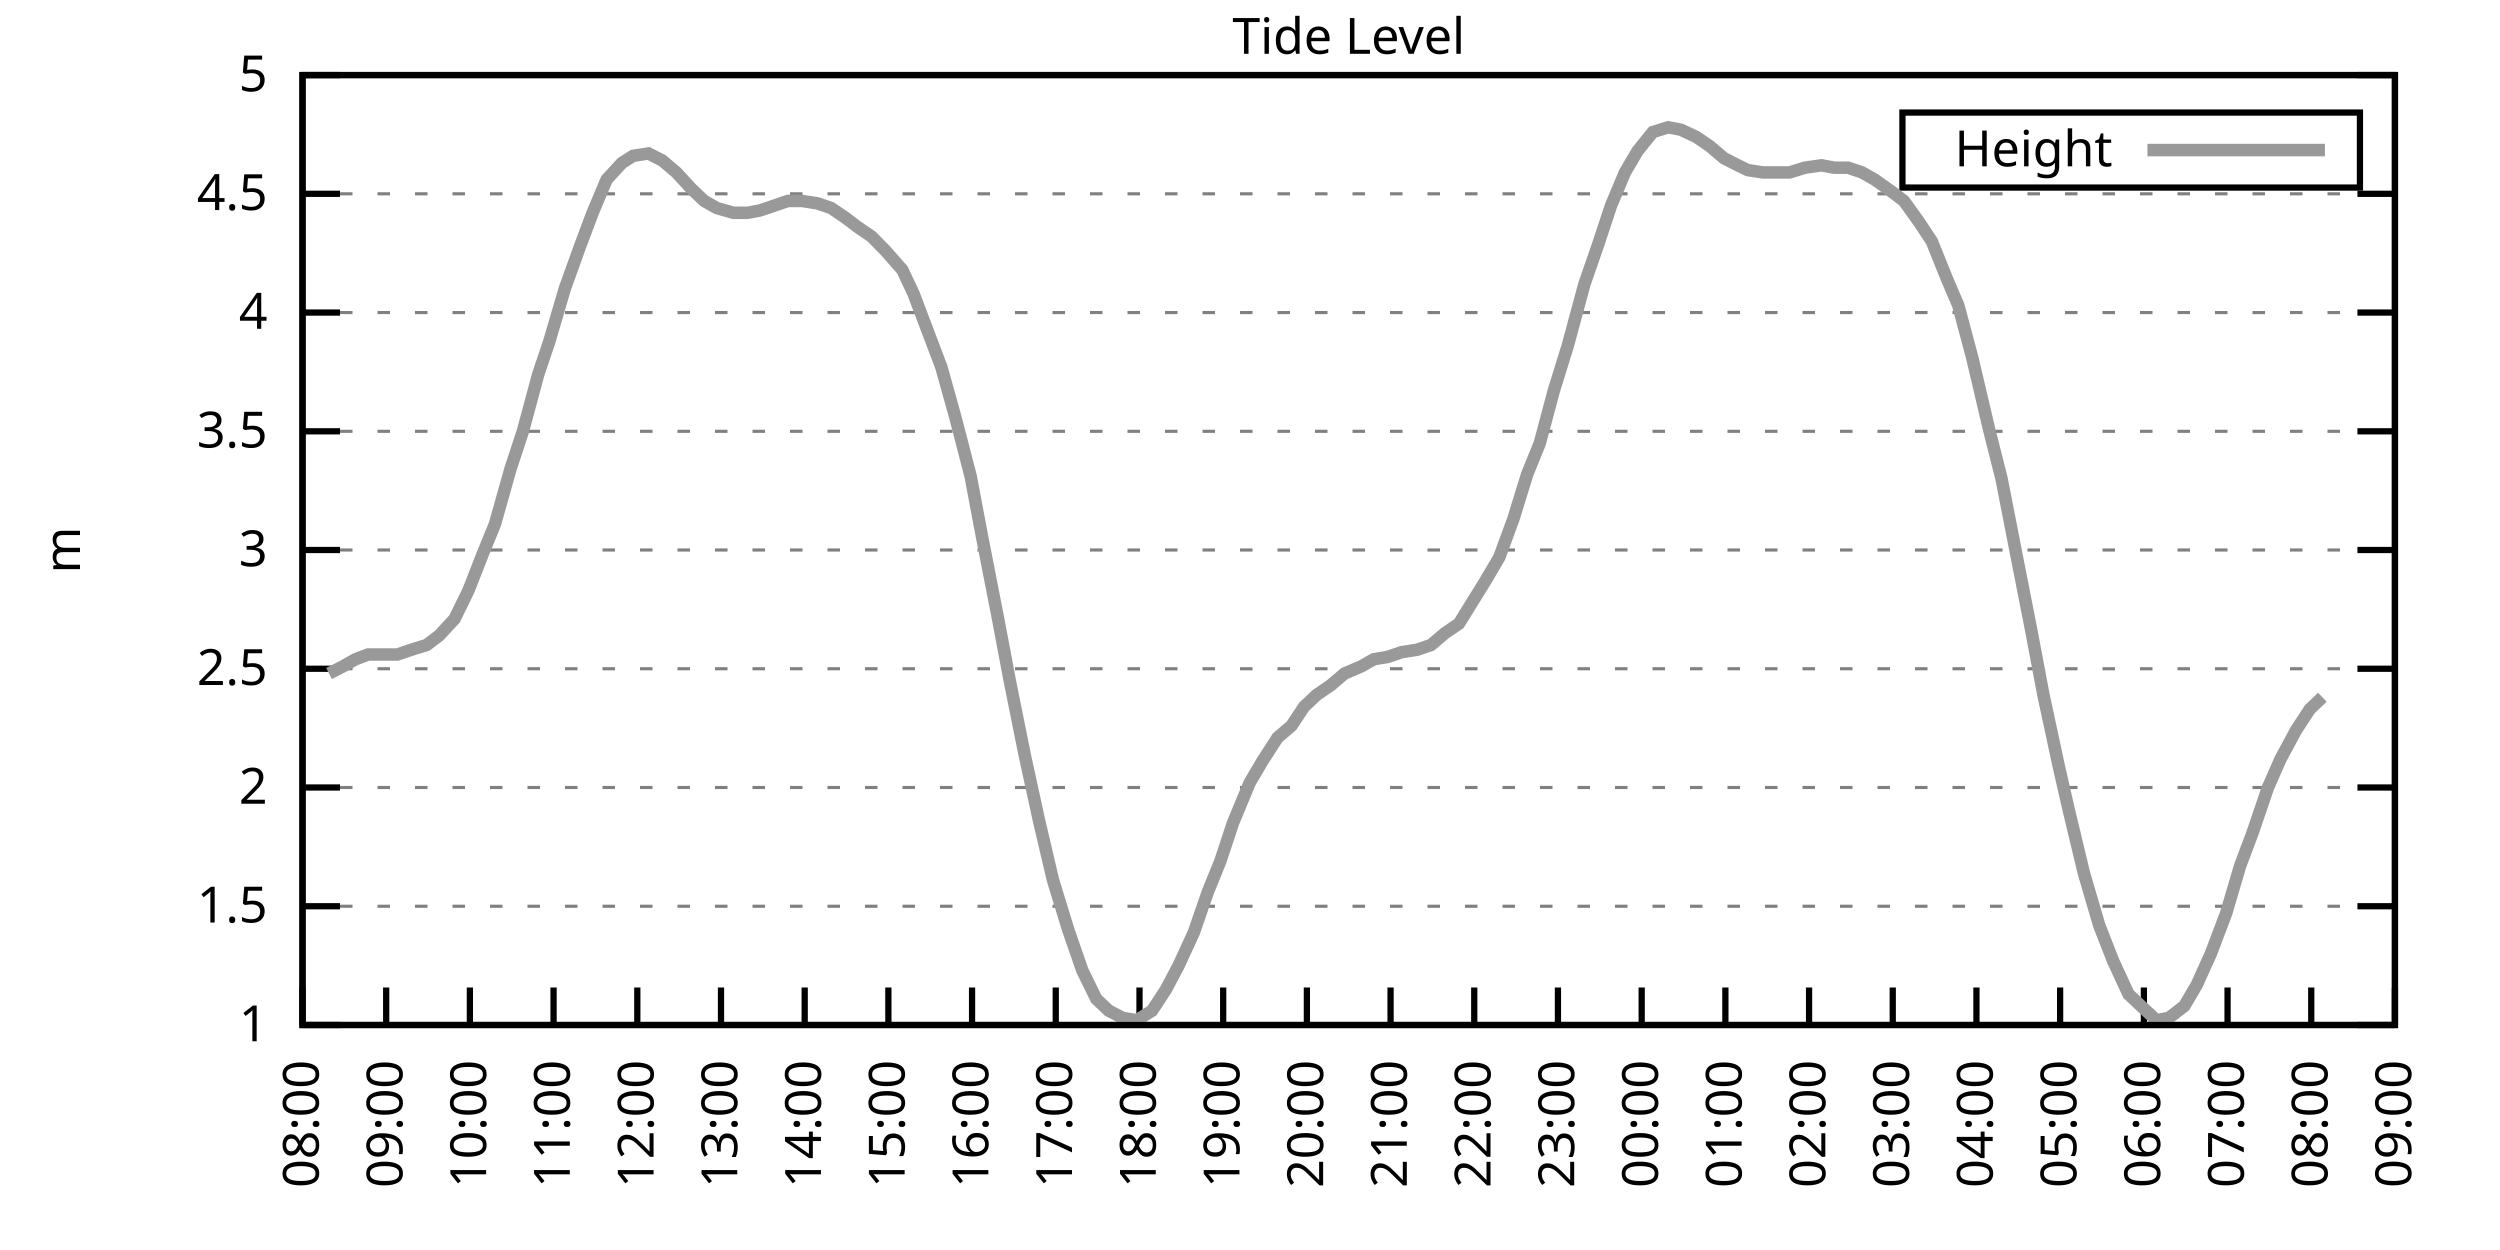
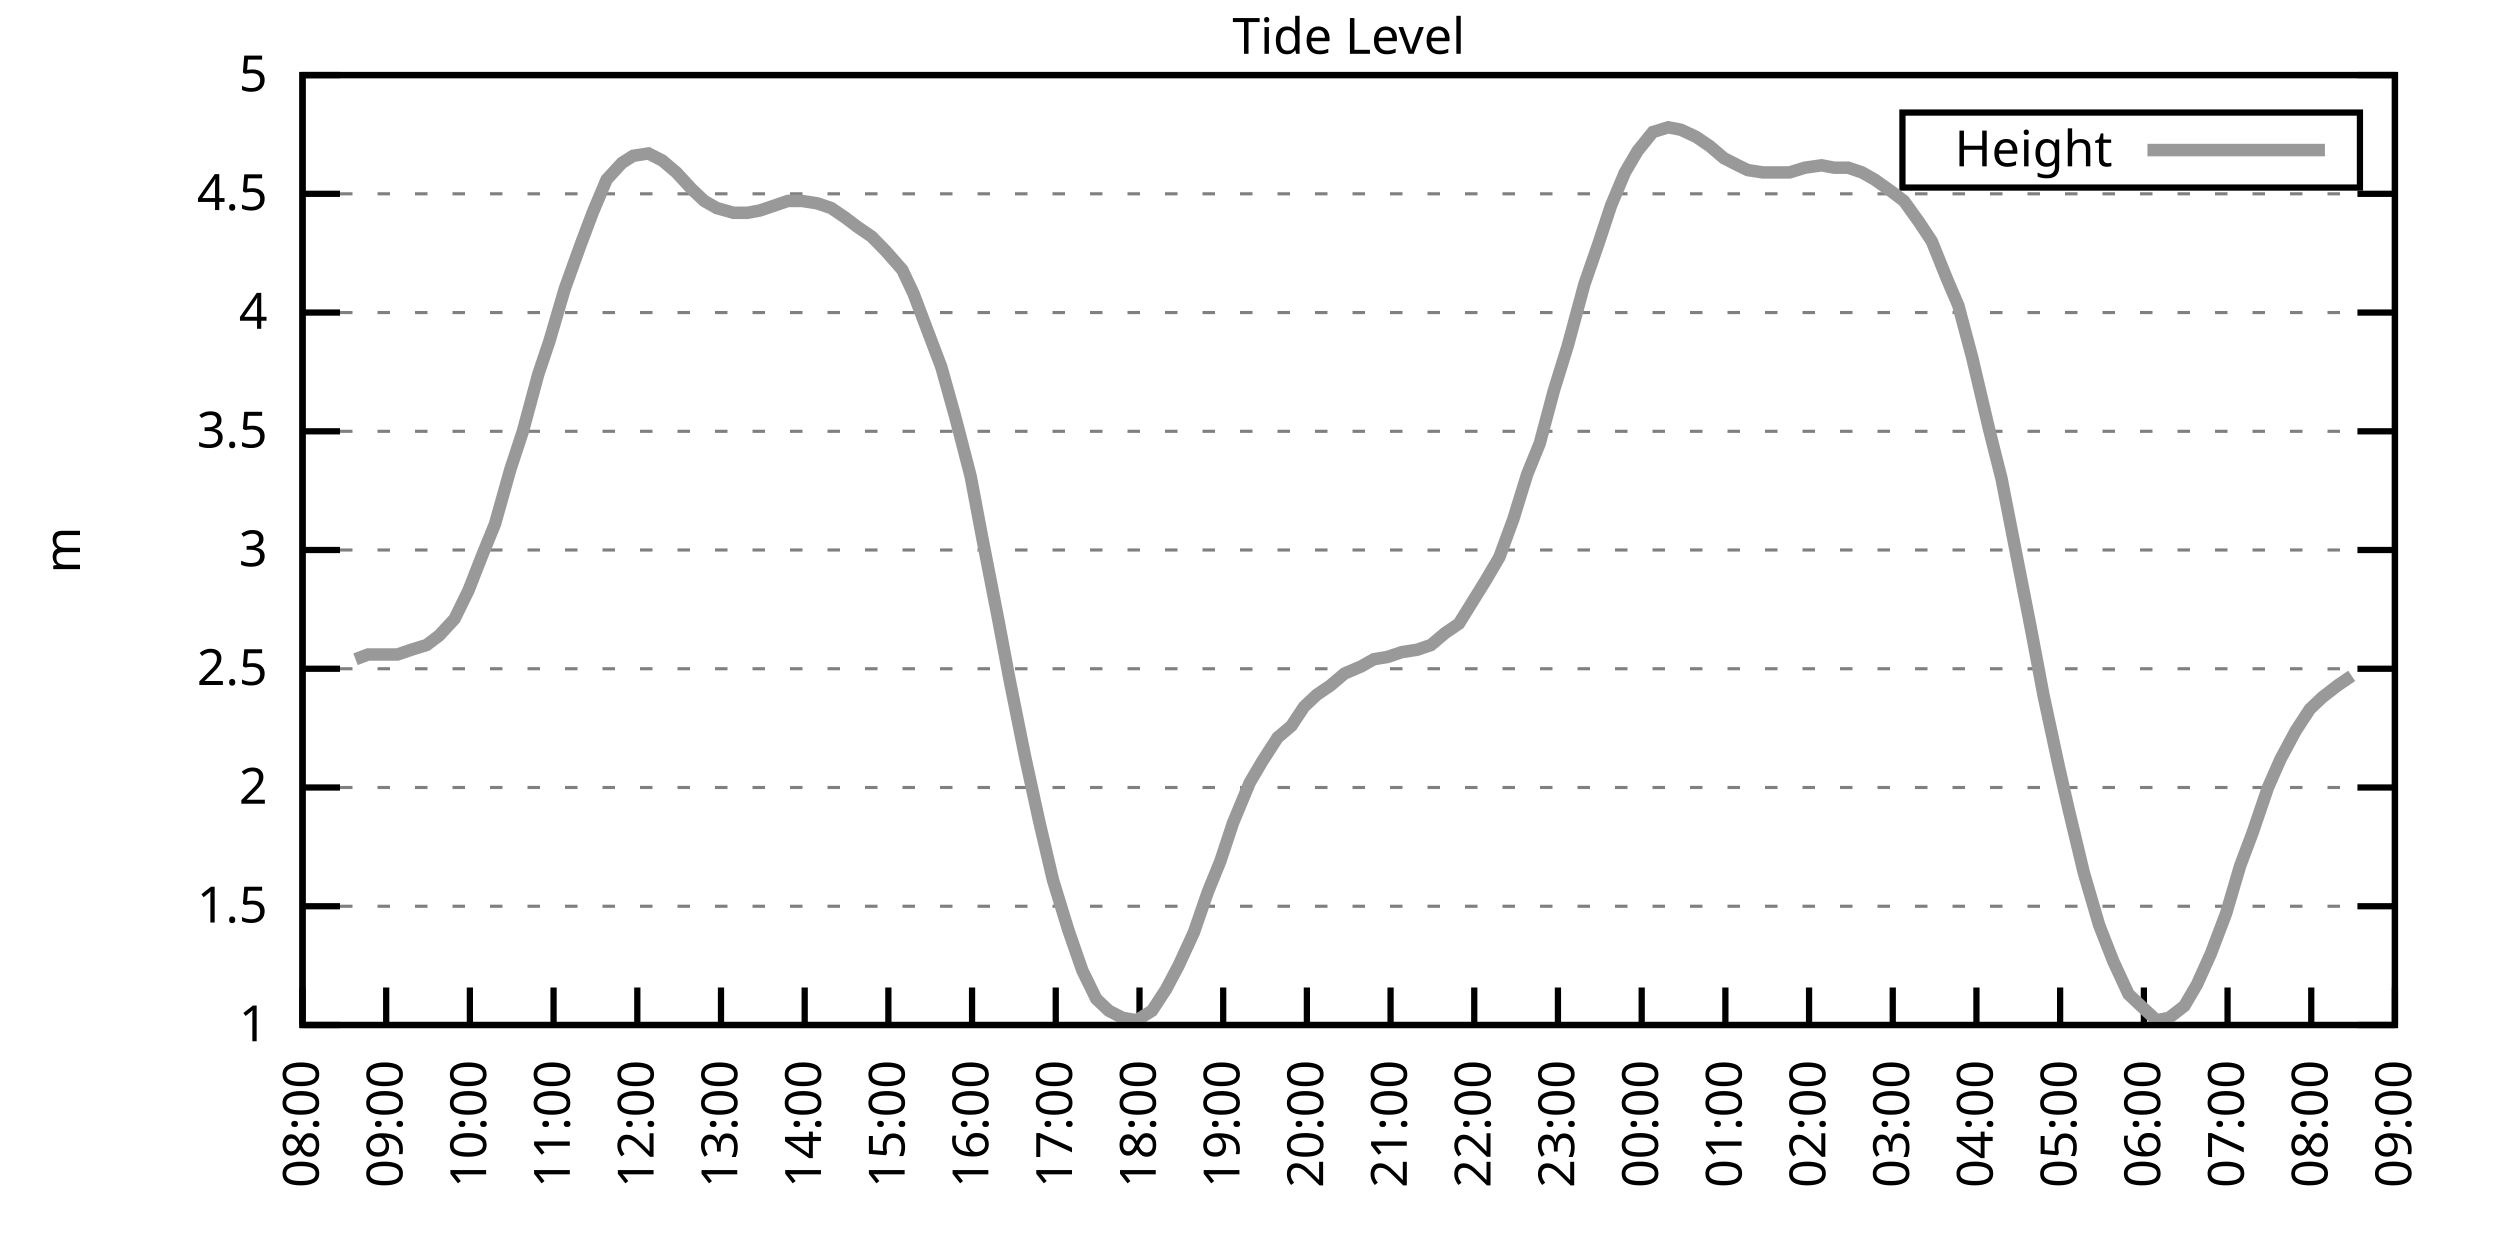
<svg xmlns="http://www.w3.org/2000/svg" xmlns:xlink="http://www.w3.org/1999/xlink" width="400" height="200" viewBox="0 0 400 200">
  <g id="gnuplot_canvas">
    <rect x="0" y="0" width="400" height="200" fill="none" />
    <defs>
      <circle id="gpDot" r="0.5" stroke-width="0.5" stroke="currentColor" />
      <path id="gpPt0" stroke-width="0.333" stroke="currentColor" d="M-1,0 h2 M0,-1 v2" />
      <path id="gpPt1" stroke-width="0.333" stroke="currentColor" d="M-1,-1 L1,1 M1,-1 L-1,1" />
      <path id="gpPt2" stroke-width="0.333" stroke="currentColor" d="M-1,0 L1,0 M0,-1 L0,1 M-1,-1 L1,1 M-1,1 L1,-1" />
      <rect id="gpPt3" stroke-width="0.333" stroke="currentColor" x="-1" y="-1" width="2" height="2" />
      <rect id="gpPt4" stroke-width="0.333" stroke="currentColor" fill="currentColor" x="-1" y="-1" width="2" height="2" />
      <circle id="gpPt5" stroke-width="0.333" stroke="currentColor" cx="0" cy="0" r="1" />
      <use xlink:href="#gpPt5" id="gpPt6" fill="currentColor" stroke="none" />
      <path id="gpPt7" stroke-width="0.333" stroke="currentColor" d="M0,-1.33 L-1.33,0.67 L1.33,0.67 z" />
      <use xlink:href="#gpPt7" id="gpPt8" fill="currentColor" stroke="none" />
      <use xlink:href="#gpPt7" id="gpPt9" stroke="currentColor" transform="rotate(180)" />
      <use xlink:href="#gpPt9" id="gpPt10" fill="currentColor" stroke="none" />
      <use xlink:href="#gpPt3" id="gpPt11" stroke="currentColor" transform="rotate(45)" />
      <use xlink:href="#gpPt11" id="gpPt12" fill="currentColor" stroke="none" />
      <path id="gpPt13" stroke-width="0.333" stroke="currentColor" d="M0,1.330 L1.265,0.411 L0.782,-1.067 L-0.782,-1.076 L-1.265,0.411 z" />
      <use xlink:href="#gpPt13" id="gpPt14" fill="currentColor" stroke="none" />
      <filter id="textbox" filterUnits="objectBoundingBox" x="0" y="0" height="1" width="1">
        <feFlood flood-color="white" flood-opacity="1" result="bgnd" />
        <feComposite in="SourceGraphic" in2="bgnd" operator="atop" />
      </filter>
      <filter id="greybox" filterUnits="objectBoundingBox" x="0" y="0" height="1" width="1">
        <feFlood flood-color="lightgrey" flood-opacity="1" result="grey" />
        <feComposite in="SourceGraphic" in2="grey" operator="atop" />
      </filter>
    </defs>
    <g fill="none" color="white" stroke="currentColor" stroke-width="1.00" stroke-linecap="butt" stroke-linejoin="miter">
</g>
    <g fill="none" color="black" stroke="currentColor" stroke-width="1.00" stroke-linecap="butt" stroke-linejoin="miter">
      <g stroke="none" shape-rendering="crispEdges">
        <polygon fill="rgb(255, 255, 255)" points="48.40,164.00 383.18,164.00 383.18,12.02 48.40,12.02 " />
      </g>
    </g>
    <g fill="none" color="black" stroke="currentColor" stroke-width="1.00" stroke-linecap="butt" stroke-linejoin="miter">
</g>
    <g fill="none" color="black" stroke="black" stroke-width="0.50" stroke-linecap="butt" stroke-linejoin="miter">
</g>
    <g fill="none" color="gray" stroke="currentColor" stroke-width="0.50" stroke-linecap="butt" stroke-linejoin="miter">
      <path stroke="gray" stroke-dasharray="2,4" class="gridline" d="M48.40,164.00 L383.19,164.00  " />
    </g>
    <g fill="none" color="gray" stroke="gray" stroke-width="1.00" stroke-linecap="butt" stroke-linejoin="miter">
</g>
    <g fill="none" color="black" stroke="currentColor" stroke-width="1.00" stroke-linecap="butt" stroke-linejoin="miter">
      <path stroke="black" d="M48.40,164.00 L54.40,164.00 M383.19,164.00 L377.19,164.00  " />
      <g transform="translate(42.80,166.60)" stroke="none" fill="black" font-family="Sans" font-size="8.00" text-anchor="end">
        <text>
          <tspan font-family="Sans"> 1</tspan>
        </text>
      </g>
    </g>
    <g fill="none" color="black" stroke="currentColor" stroke-width="1.00" stroke-linecap="butt" stroke-linejoin="miter">
</g>
    <g fill="none" color="black" stroke="black" stroke-width="0.50" stroke-linecap="butt" stroke-linejoin="miter">
</g>
    <g fill="none" color="gray" stroke="currentColor" stroke-width="0.50" stroke-linecap="butt" stroke-linejoin="miter">
      <path stroke="gray" stroke-dasharray="2,4" class="gridline" d="M48.40,145.00 L383.19,145.00  " />
    </g>
    <g fill="none" color="gray" stroke="gray" stroke-width="1.00" stroke-linecap="butt" stroke-linejoin="miter">
</g>
    <g fill="none" color="black" stroke="currentColor" stroke-width="1.00" stroke-linecap="butt" stroke-linejoin="miter">
      <path stroke="black" d="M48.40,145.00 L54.40,145.00 M383.19,145.00 L377.19,145.00  " />
      <g transform="translate(42.80,147.60)" stroke="none" fill="black" font-family="Sans" font-size="8.00" text-anchor="end">
        <text>
          <tspan font-family="Sans"> 1.5</tspan>
        </text>
      </g>
    </g>
    <g fill="none" color="black" stroke="currentColor" stroke-width="1.00" stroke-linecap="butt" stroke-linejoin="miter">
</g>
    <g fill="none" color="black" stroke="black" stroke-width="0.50" stroke-linecap="butt" stroke-linejoin="miter">
</g>
    <g fill="none" color="gray" stroke="currentColor" stroke-width="0.50" stroke-linecap="butt" stroke-linejoin="miter">
      <path stroke="gray" stroke-dasharray="2,4" class="gridline" d="M48.40,126.00 L383.19,126.00  " />
    </g>
    <g fill="none" color="gray" stroke="gray" stroke-width="1.00" stroke-linecap="butt" stroke-linejoin="miter">
</g>
    <g fill="none" color="black" stroke="currentColor" stroke-width="1.00" stroke-linecap="butt" stroke-linejoin="miter">
      <path stroke="black" d="M48.40,126.00 L54.40,126.00 M383.19,126.00 L377.19,126.00  " />
      <g transform="translate(42.80,128.60)" stroke="none" fill="black" font-family="Sans" font-size="8.00" text-anchor="end">
        <text>
          <tspan font-family="Sans"> 2</tspan>
        </text>
      </g>
    </g>
    <g fill="none" color="black" stroke="currentColor" stroke-width="1.00" stroke-linecap="butt" stroke-linejoin="miter">
</g>
    <g fill="none" color="black" stroke="black" stroke-width="0.50" stroke-linecap="butt" stroke-linejoin="miter">
</g>
    <g fill="none" color="gray" stroke="currentColor" stroke-width="0.50" stroke-linecap="butt" stroke-linejoin="miter">
      <path stroke="gray" stroke-dasharray="2,4" class="gridline" d="M48.40,107.00 L383.19,107.00  " />
    </g>
    <g fill="none" color="gray" stroke="gray" stroke-width="1.00" stroke-linecap="butt" stroke-linejoin="miter">
</g>
    <g fill="none" color="black" stroke="currentColor" stroke-width="1.00" stroke-linecap="butt" stroke-linejoin="miter">
      <path stroke="black" d="M48.40,107.00 L54.40,107.00 M383.19,107.00 L377.19,107.00  " />
      <g transform="translate(42.80,109.60)" stroke="none" fill="black" font-family="Sans" font-size="8.00" text-anchor="end">
        <text>
          <tspan font-family="Sans"> 2.5</tspan>
        </text>
      </g>
    </g>
    <g fill="none" color="black" stroke="currentColor" stroke-width="1.00" stroke-linecap="butt" stroke-linejoin="miter">
</g>
    <g fill="none" color="black" stroke="black" stroke-width="0.50" stroke-linecap="butt" stroke-linejoin="miter">
</g>
    <g fill="none" color="gray" stroke="currentColor" stroke-width="0.50" stroke-linecap="butt" stroke-linejoin="miter">
      <path stroke="gray" stroke-dasharray="2,4" class="gridline" d="M48.40,88.00 L383.19,88.00  " />
    </g>
    <g fill="none" color="gray" stroke="gray" stroke-width="1.00" stroke-linecap="butt" stroke-linejoin="miter">
</g>
    <g fill="none" color="black" stroke="currentColor" stroke-width="1.00" stroke-linecap="butt" stroke-linejoin="miter">
      <path stroke="black" d="M48.40,88.00 L54.40,88.00 M383.19,88.00 L377.19,88.00  " />
      <g transform="translate(42.80,90.60)" stroke="none" fill="black" font-family="Sans" font-size="8.00" text-anchor="end">
        <text>
          <tspan font-family="Sans"> 3</tspan>
        </text>
      </g>
    </g>
    <g fill="none" color="black" stroke="currentColor" stroke-width="1.00" stroke-linecap="butt" stroke-linejoin="miter">
</g>
    <g fill="none" color="black" stroke="black" stroke-width="0.50" stroke-linecap="butt" stroke-linejoin="miter">
</g>
    <g fill="none" color="gray" stroke="currentColor" stroke-width="0.50" stroke-linecap="butt" stroke-linejoin="miter">
      <path stroke="gray" stroke-dasharray="2,4" class="gridline" d="M48.40,69.01 L383.19,69.01  " />
    </g>
    <g fill="none" color="gray" stroke="gray" stroke-width="1.00" stroke-linecap="butt" stroke-linejoin="miter">
</g>
    <g fill="none" color="black" stroke="currentColor" stroke-width="1.00" stroke-linecap="butt" stroke-linejoin="miter">
      <path stroke="black" d="M48.40,69.01 L54.40,69.01 M383.19,69.01 L377.19,69.01  " />
      <g transform="translate(42.80,71.61)" stroke="none" fill="black" font-family="Sans" font-size="8.00" text-anchor="end">
        <text>
          <tspan font-family="Sans"> 3.5</tspan>
        </text>
      </g>
    </g>
    <g fill="none" color="black" stroke="currentColor" stroke-width="1.00" stroke-linecap="butt" stroke-linejoin="miter">
</g>
    <g fill="none" color="black" stroke="black" stroke-width="0.50" stroke-linecap="butt" stroke-linejoin="miter">
</g>
    <g fill="none" color="gray" stroke="currentColor" stroke-width="0.50" stroke-linecap="butt" stroke-linejoin="miter">
      <path stroke="gray" stroke-dasharray="2,4" class="gridline" d="M48.40,50.01 L383.19,50.01  " />
    </g>
    <g fill="none" color="gray" stroke="gray" stroke-width="1.00" stroke-linecap="butt" stroke-linejoin="miter">
</g>
    <g fill="none" color="black" stroke="currentColor" stroke-width="1.00" stroke-linecap="butt" stroke-linejoin="miter">
      <path stroke="black" d="M48.40,50.01 L54.40,50.01 M383.19,50.01 L377.19,50.01  " />
      <g transform="translate(42.80,52.61)" stroke="none" fill="black" font-family="Sans" font-size="8.00" text-anchor="end">
        <text>
          <tspan font-family="Sans"> 4</tspan>
        </text>
      </g>
    </g>
    <g fill="none" color="black" stroke="currentColor" stroke-width="1.00" stroke-linecap="butt" stroke-linejoin="miter">
</g>
    <g fill="none" color="black" stroke="black" stroke-width="0.50" stroke-linecap="butt" stroke-linejoin="miter">
</g>
    <g fill="none" color="gray" stroke="currentColor" stroke-width="0.50" stroke-linecap="butt" stroke-linejoin="miter">
      <path stroke="gray" stroke-dasharray="2,4" class="gridline" d="M48.40,31.01 L383.19,31.01  " />
    </g>
    <g fill="none" color="gray" stroke="gray" stroke-width="1.00" stroke-linecap="butt" stroke-linejoin="miter">
</g>
    <g fill="none" color="black" stroke="currentColor" stroke-width="1.00" stroke-linecap="butt" stroke-linejoin="miter">
      <path stroke="black" d="M48.40,31.01 L54.40,31.01 M383.19,31.01 L377.19,31.01  " />
      <g transform="translate(42.80,33.61)" stroke="none" fill="black" font-family="Sans" font-size="8.00" text-anchor="end">
        <text>
          <tspan font-family="Sans"> 4.5</tspan>
        </text>
      </g>
    </g>
    <g fill="none" color="black" stroke="currentColor" stroke-width="1.00" stroke-linecap="butt" stroke-linejoin="miter">
</g>
    <g fill="none" color="black" stroke="black" stroke-width="0.50" stroke-linecap="butt" stroke-linejoin="miter">
</g>
    <g fill="none" color="gray" stroke="currentColor" stroke-width="0.50" stroke-linecap="butt" stroke-linejoin="miter">
      <path stroke="gray" stroke-dasharray="2,4" class="gridline" d="M48.40,12.01 L383.19,12.01  " />
    </g>
    <g fill="none" color="gray" stroke="gray" stroke-width="1.00" stroke-linecap="butt" stroke-linejoin="miter">
</g>
    <g fill="none" color="black" stroke="currentColor" stroke-width="1.00" stroke-linecap="butt" stroke-linejoin="miter">
      <path stroke="black" d="M48.40,12.01 L54.40,12.01 M383.19,12.01 L377.19,12.01  " />
      <g transform="translate(42.80,14.61)" stroke="none" fill="black" font-family="Sans" font-size="8.00" text-anchor="end">
        <text>
          <tspan font-family="Sans"> 5</tspan>
        </text>
      </g>
    </g>
    <g fill="none" color="black" stroke="currentColor" stroke-width="1.00" stroke-linecap="butt" stroke-linejoin="miter">
      <path stroke="black" d="M48.40,164.00 L48.40,158.00  " />
      <g transform="translate(51.00,169.60) rotate(270.00)" stroke="none" fill="black" font-family="Sans" font-size="8.00" text-anchor="end">
        <text>
          <tspan font-family="Sans">08:00</tspan>
        </text>
      </g>
    </g>
    <g fill="none" color="black" stroke="currentColor" stroke-width="1.00" stroke-linecap="butt" stroke-linejoin="miter">
      <path stroke="black" d="M61.79,164.00 L61.79,158.00  " />
      <g transform="translate(64.39,169.60) rotate(270.00)" stroke="none" fill="black" font-family="Sans" font-size="8.00" text-anchor="end">
        <text>
          <tspan font-family="Sans">09:00</tspan>
        </text>
      </g>
    </g>
    <g fill="none" color="black" stroke="currentColor" stroke-width="1.00" stroke-linecap="butt" stroke-linejoin="miter">
      <path stroke="black" d="M75.18,164.00 L75.18,158.00  " />
      <g transform="translate(77.78,169.60) rotate(270.00)" stroke="none" fill="black" font-family="Sans" font-size="8.00" text-anchor="end">
        <text>
          <tspan font-family="Sans">10:00</tspan>
        </text>
      </g>
    </g>
    <g fill="none" color="black" stroke="currentColor" stroke-width="1.00" stroke-linecap="butt" stroke-linejoin="miter">
      <path stroke="black" d="M88.57,164.00 L88.57,158.00  " />
      <g transform="translate(91.17,169.60) rotate(270.00)" stroke="none" fill="black" font-family="Sans" font-size="8.00" text-anchor="end">
        <text>
          <tspan font-family="Sans">11:00</tspan>
        </text>
      </g>
    </g>
    <g fill="none" color="black" stroke="currentColor" stroke-width="1.00" stroke-linecap="butt" stroke-linejoin="miter">
      <path stroke="black" d="M101.97,164.00 L101.97,158.00  " />
      <g transform="translate(104.57,169.60) rotate(270.00)" stroke="none" fill="black" font-family="Sans" font-size="8.00" text-anchor="end">
        <text>
          <tspan font-family="Sans">12:00</tspan>
        </text>
      </g>
    </g>
    <g fill="none" color="black" stroke="currentColor" stroke-width="1.00" stroke-linecap="butt" stroke-linejoin="miter">
      <path stroke="black" d="M115.36,164.00 L115.36,158.00  " />
      <g transform="translate(117.96,169.60) rotate(270.00)" stroke="none" fill="black" font-family="Sans" font-size="8.00" text-anchor="end">
        <text>
          <tspan font-family="Sans">13:00</tspan>
        </text>
      </g>
    </g>
    <g fill="none" color="black" stroke="currentColor" stroke-width="1.00" stroke-linecap="butt" stroke-linejoin="miter">
      <path stroke="black" d="M128.75,164.00 L128.75,158.00  " />
      <g transform="translate(131.35,169.60) rotate(270.00)" stroke="none" fill="black" font-family="Sans" font-size="8.00" text-anchor="end">
        <text>
          <tspan font-family="Sans">14:00</tspan>
        </text>
      </g>
    </g>
    <g fill="none" color="black" stroke="currentColor" stroke-width="1.00" stroke-linecap="butt" stroke-linejoin="miter">
      <path stroke="black" d="M142.14,164.00 L142.14,158.00  " />
      <g transform="translate(144.74,169.60) rotate(270.00)" stroke="none" fill="black" font-family="Sans" font-size="8.00" text-anchor="end">
        <text>
          <tspan font-family="Sans">15:00</tspan>
        </text>
      </g>
    </g>
    <g fill="none" color="black" stroke="currentColor" stroke-width="1.00" stroke-linecap="butt" stroke-linejoin="miter">
      <path stroke="black" d="M155.53,164.00 L155.53,158.00  " />
      <g transform="translate(158.13,169.60) rotate(270.00)" stroke="none" fill="black" font-family="Sans" font-size="8.00" text-anchor="end">
        <text>
          <tspan font-family="Sans">16:00</tspan>
        </text>
      </g>
    </g>
    <g fill="none" color="black" stroke="currentColor" stroke-width="1.00" stroke-linecap="butt" stroke-linejoin="miter">
      <path stroke="black" d="M168.92,164.00 L168.92,158.00  " />
      <g transform="translate(171.52,169.60) rotate(270.00)" stroke="none" fill="black" font-family="Sans" font-size="8.00" text-anchor="end">
        <text>
          <tspan font-family="Sans">17:00</tspan>
        </text>
      </g>
    </g>
    <g fill="none" color="black" stroke="currentColor" stroke-width="1.00" stroke-linecap="butt" stroke-linejoin="miter">
      <path stroke="black" d="M182.32,164.00 L182.32,158.00  " />
      <g transform="translate(184.92,169.60) rotate(270.00)" stroke="none" fill="black" font-family="Sans" font-size="8.00" text-anchor="end">
        <text>
          <tspan font-family="Sans">18:00</tspan>
        </text>
      </g>
    </g>
    <g fill="none" color="black" stroke="currentColor" stroke-width="1.00" stroke-linecap="butt" stroke-linejoin="miter">
      <path stroke="black" d="M195.71,164.00 L195.71,158.00  " />
      <g transform="translate(198.31,169.60) rotate(270.00)" stroke="none" fill="black" font-family="Sans" font-size="8.00" text-anchor="end">
        <text>
          <tspan font-family="Sans">19:00</tspan>
        </text>
      </g>
    </g>
    <g fill="none" color="black" stroke="currentColor" stroke-width="1.00" stroke-linecap="butt" stroke-linejoin="miter">
      <path stroke="black" d="M209.10,164.00 L209.10,158.00  " />
      <g transform="translate(211.70,169.60) rotate(270.00)" stroke="none" fill="black" font-family="Sans" font-size="8.00" text-anchor="end">
        <text>
          <tspan font-family="Sans">20:00</tspan>
        </text>
      </g>
    </g>
    <g fill="none" color="black" stroke="currentColor" stroke-width="1.00" stroke-linecap="butt" stroke-linejoin="miter">
      <path stroke="black" d="M222.49,164.00 L222.49,158.00  " />
      <g transform="translate(225.09,169.60) rotate(270.00)" stroke="none" fill="black" font-family="Sans" font-size="8.00" text-anchor="end">
        <text>
          <tspan font-family="Sans">21:00</tspan>
        </text>
      </g>
    </g>
    <g fill="none" color="black" stroke="currentColor" stroke-width="1.00" stroke-linecap="butt" stroke-linejoin="miter">
      <path stroke="black" d="M235.88,164.00 L235.88,158.00  " />
      <g transform="translate(238.48,169.60) rotate(270.00)" stroke="none" fill="black" font-family="Sans" font-size="8.00" text-anchor="end">
        <text>
          <tspan font-family="Sans">22:00</tspan>
        </text>
      </g>
    </g>
    <g fill="none" color="black" stroke="currentColor" stroke-width="1.00" stroke-linecap="butt" stroke-linejoin="miter">
      <path stroke="black" d="M249.27,164.00 L249.27,158.00  " />
      <g transform="translate(251.87,169.60) rotate(270.00)" stroke="none" fill="black" font-family="Sans" font-size="8.00" text-anchor="end">
        <text>
          <tspan font-family="Sans">23:00</tspan>
        </text>
      </g>
    </g>
    <g fill="none" color="black" stroke="currentColor" stroke-width="1.00" stroke-linecap="butt" stroke-linejoin="miter">
      <path stroke="black" d="M262.67,164.00 L262.67,158.00  " />
      <g transform="translate(265.27,169.60) rotate(270.00)" stroke="none" fill="black" font-family="Sans" font-size="8.00" text-anchor="end">
        <text>
          <tspan font-family="Sans">00:00</tspan>
        </text>
      </g>
    </g>
    <g fill="none" color="black" stroke="currentColor" stroke-width="1.00" stroke-linecap="butt" stroke-linejoin="miter">
      <path stroke="black" d="M276.06,164.00 L276.06,158.00  " />
      <g transform="translate(278.66,169.60) rotate(270.00)" stroke="none" fill="black" font-family="Sans" font-size="8.00" text-anchor="end">
        <text>
          <tspan font-family="Sans">01:00</tspan>
        </text>
      </g>
    </g>
    <g fill="none" color="black" stroke="currentColor" stroke-width="1.00" stroke-linecap="butt" stroke-linejoin="miter">
      <path stroke="black" d="M289.45,164.00 L289.45,158.00  " />
      <g transform="translate(292.05,169.60) rotate(270.00)" stroke="none" fill="black" font-family="Sans" font-size="8.00" text-anchor="end">
        <text>
          <tspan font-family="Sans">02:00</tspan>
        </text>
      </g>
    </g>
    <g fill="none" color="black" stroke="currentColor" stroke-width="1.00" stroke-linecap="butt" stroke-linejoin="miter">
      <path stroke="black" d="M302.84,164.00 L302.84,158.00  " />
      <g transform="translate(305.44,169.60) rotate(270.00)" stroke="none" fill="black" font-family="Sans" font-size="8.00" text-anchor="end">
        <text>
          <tspan font-family="Sans">03:00</tspan>
        </text>
      </g>
    </g>
    <g fill="none" color="black" stroke="currentColor" stroke-width="1.00" stroke-linecap="butt" stroke-linejoin="miter">
      <path stroke="black" d="M316.23,164.00 L316.23,158.00  " />
      <g transform="translate(318.83,169.60) rotate(270.00)" stroke="none" fill="black" font-family="Sans" font-size="8.00" text-anchor="end">
        <text>
          <tspan font-family="Sans">04:00</tspan>
        </text>
      </g>
    </g>
    <g fill="none" color="black" stroke="currentColor" stroke-width="1.00" stroke-linecap="butt" stroke-linejoin="miter">
      <path stroke="black" d="M329.62,164.00 L329.62,158.00  " />
      <g transform="translate(332.22,169.60) rotate(270.00)" stroke="none" fill="black" font-family="Sans" font-size="8.00" text-anchor="end">
        <text>
          <tspan font-family="Sans">05:00</tspan>
        </text>
      </g>
    </g>
    <g fill="none" color="black" stroke="currentColor" stroke-width="1.00" stroke-linecap="butt" stroke-linejoin="miter">
      <path stroke="black" d="M343.02,164.00 L343.02,158.00  " />
      <g transform="translate(345.62,169.60) rotate(270.00)" stroke="none" fill="black" font-family="Sans" font-size="8.00" text-anchor="end">
        <text>
          <tspan font-family="Sans">06:00</tspan>
        </text>
      </g>
    </g>
    <g fill="none" color="black" stroke="currentColor" stroke-width="1.00" stroke-linecap="butt" stroke-linejoin="miter">
      <path stroke="black" d="M356.41,164.00 L356.41,158.00  " />
      <g transform="translate(359.01,169.60) rotate(270.00)" stroke="none" fill="black" font-family="Sans" font-size="8.00" text-anchor="end">
        <text>
          <tspan font-family="Sans">07:00</tspan>
        </text>
      </g>
    </g>
    <g fill="none" color="black" stroke="currentColor" stroke-width="1.00" stroke-linecap="butt" stroke-linejoin="miter">
      <path stroke="black" d="M369.80,164.00 L369.80,158.00  " />
      <g transform="translate(372.40,169.60) rotate(270.00)" stroke="none" fill="black" font-family="Sans" font-size="8.00" text-anchor="end">
        <text>
          <tspan font-family="Sans">08:00</tspan>
        </text>
      </g>
    </g>
    <g fill="none" color="black" stroke="currentColor" stroke-width="1.00" stroke-linecap="butt" stroke-linejoin="miter">
      <path stroke="black" d="M383.19,164.00 L383.19,158.00  " />
      <g transform="translate(385.79,169.60) rotate(270.00)" stroke="none" fill="black" font-family="Sans" font-size="8.00" text-anchor="end">
        <text>
          <tspan font-family="Sans">09:00</tspan>
        </text>
      </g>
    </g>
    <g fill="none" color="black" stroke="currentColor" stroke-width="1.00" stroke-linecap="butt" stroke-linejoin="miter">
</g>
    <g fill="none" color="black" stroke="currentColor" stroke-width="1.00" stroke-linecap="butt" stroke-linejoin="miter">
      <path stroke="black" d="M48.40,12.01 L48.40,164.00 L383.19,164.00 L383.19,12.01 L48.40,12.01 Z  " />
    </g>
    <g fill="none" color="black" stroke="currentColor" stroke-width="1.00" stroke-linecap="butt" stroke-linejoin="miter">
</g>
    <g fill="none" color="black" stroke="currentColor" stroke-width="1.00" stroke-linecap="butt" stroke-linejoin="miter">
      <path stroke="black" d="M304.39,30.01 L304.39,18.01 L377.59,18.01 L377.59,30.01 L304.39,30.01 Z  " />
    </g>
    <g id="Tide_level_plot_1">
      <g fill="none" color="white" stroke="black" stroke-width="2.00" stroke-linecap="butt" stroke-linejoin="miter">
</g>
      <g fill="none" color="black" stroke="currentColor" stroke-width="2.00" stroke-linecap="butt" stroke-linejoin="miter">
        <g transform="translate(337.99,26.61)" stroke="none" fill="black" font-family="Sans" font-size="8.00" text-anchor="end">
          <text>
            <tspan font-family="Sans">Height</tspan>
          </text>
        </g>
      </g>
      <g fill="none" color="black" stroke="currentColor" stroke-width="2.00" stroke-linecap="butt" stroke-linejoin="miter">
-         <path stroke="rgb(153, 153, 153)" d="M343.59,24.01 L371.99,24.01 M52.64,107.76 L54.87,106.62 L56.88,105.48 L58.89,104.72 L61.57,104.72 L63.58,104.72   L65.81,103.96 L68.26,103.20 L70.27,101.68 L72.73,99.02 L74.96,94.46 L77.19,88.76 L79.20,83.83 L81.66,75.09   L83.66,69.01 L86.12,59.89 L87.91,54.57 L90.36,46.21 L92.82,39.37 L94.82,34.05 L97.06,28.73 L99.51,26.07   L101.30,24.93 L103.75,24.55 L105.98,25.69 L108.22,27.59 L110.67,30.25 L112.68,32.15 L114.69,33.29 L117.37,34.05   L119.60,34.05 L121.61,33.67 L123.84,32.91 L126.07,32.15 L128.30,32.15 L130.76,32.53 L132.99,33.29 L135.22,34.81   L137.23,36.33 L139.46,37.85 L141.69,40.13 L144.37,43.17 L146.16,46.97 L150.62,58.75 L152.85,66.73 L155.31,76.23   L157.10,85.73 L159.77,99.40 L161.56,108.90 L164.01,121.06 L166.25,131.32 L168.48,140.82 L170.93,148.80 L173.17,155.26   L175.40,159.82 L177.41,161.72 L179.64,162.86 L181.87,163.24 L184.32,161.72 L186.56,158.30 L188.57,154.50 L191.02,149.18   L193.25,142.72 L195.26,137.78 L197.27,131.70 L199.95,125.24 L201.96,121.82 L204.41,118.02 L206.64,116.12 L208.65,113.08   L210.66,111.18 L212.89,109.66 L215.13,107.76 L217.80,106.62 L219.81,105.48 L222.04,105.10 L224.28,104.34 L226.73,103.96   L228.96,103.20 L231.20,101.30 L233.43,99.78 L237.67,92.94 L239.90,89.14 L242.13,83.07 L244.36,75.85 L246.37,70.91   L248.60,62.55 L250.84,55.33 L253.51,45.45 L255.75,38.99 L257.76,32.91 L259.99,27.59 L262.00,24.17 L264.45,21.13   L266.91,20.37 L268.92,20.75 L271.37,21.89 L273.60,23.41 L275.83,25.31 L278.07,26.45 L279.63,27.21 L282.08,27.59   L284.76,27.59 L286.32,27.59 L288.78,26.83 L291.46,26.45 L293.47,26.83 L295.70,26.83 L297.93,27.59 L299.94,28.73   L302.62,30.63 L304.63,32.15 L307.08,35.57 L309.09,38.61 L311.54,44.69 L313.33,48.87 L315.56,57.23 L318.24,68.63   L320.25,76.61 L322.70,89.14 L324.94,100.54 L326.95,111.18 L329.40,122.58 L330.96,129.42 L333.42,139.68 L335.87,148.04   L338.10,153.74 L340.56,159.06 L342.57,160.96 L345.02,163.24 L347.03,162.86 L349.49,160.96 L351.50,157.54 L353.73,152.60   L356.18,146.14 L358.42,138.54 L360.42,133.22 L362.88,126.00 L364.89,121.44 L367.34,116.88 L369.58,113.46 L371.58,111.56    " />
+         <path stroke="rgb(153, 153, 153)" d="M343.59,24.01 L371.99,24.01 M56.88,105.48 L58.89,104.72 L61.57,104.72 L63.58,104.72 L65.81,103.96 L68.26,103.20   L70.27,101.68 L72.73,99.02 L74.96,94.46 L77.19,88.76 L79.20,83.83 L81.66,75.09 L83.66,69.01 L86.12,59.89   L87.91,54.57 L90.36,46.21 L92.82,39.37 L94.82,34.05 L97.06,28.73 L99.51,26.07 L101.30,24.93 L103.75,24.55   L105.98,25.69 L108.22,27.59 L110.67,30.25 L112.68,32.15 L114.69,33.29 L117.37,34.05 L119.60,34.05 L121.61,33.67   L123.84,32.91 L126.07,32.15 L128.30,32.15 L130.76,32.53 L132.99,33.29 L135.22,34.81 L137.23,36.33 L139.46,37.85   L141.69,40.13 L144.37,43.17 L146.16,46.97 L150.62,58.75 L152.85,66.73 L155.31,76.23 L157.10,85.73 L159.77,99.40   L161.56,108.90 L164.01,121.06 L166.25,131.32 L168.48,140.82 L170.93,148.80 L173.17,155.26 L175.40,159.82 L177.41,161.72   L179.64,162.86 L181.87,163.24 L184.32,161.72 L186.56,158.30 L188.57,154.50 L191.02,149.18 L193.25,142.72 L195.26,137.78   L197.27,131.70 L199.95,125.24 L201.96,121.82 L204.41,118.02 L206.64,116.12 L208.65,113.08 L210.66,111.18 L212.89,109.66   L215.13,107.76 L217.80,106.62 L219.81,105.48 L222.04,105.10 L224.28,104.34 L226.73,103.96 L228.96,103.20 L231.20,101.30   L233.43,99.78 L237.67,92.94 L239.90,89.14 L242.13,83.07 L244.36,75.85 L246.37,70.91 L248.60,62.55 L250.84,55.33   L253.51,45.45 L255.75,38.99 L257.76,32.91 L259.99,27.59 L262.00,24.17 L264.45,21.13 L266.91,20.37 L268.92,20.75   L271.37,21.89 L273.60,23.41 L275.83,25.31 L278.07,26.45 L279.63,27.21 L282.08,27.59 L284.76,27.59 L286.32,27.59   L288.78,26.83 L291.46,26.45 L293.47,26.83 L295.70,26.83 L297.93,27.59 L299.94,28.73 L302.62,30.63 L304.63,32.15   L307.08,35.57 L309.09,38.61 L311.54,44.69 L313.33,48.87 L315.56,57.23 L318.24,68.63 L320.25,76.61 L322.70,89.14   L324.94,100.54 L326.95,111.18 L329.40,122.58 L330.96,129.42 L333.42,139.68 L335.87,148.04 L338.10,153.74 L340.56,159.06   L342.57,160.96 L345.02,163.24 L347.03,162.86 L349.49,160.96 L351.50,157.54 L353.73,152.60 L356.18,146.14 L358.42,138.54   L360.42,133.22 L362.88,126.00 L364.89,121.44 L367.34,116.88 L369.58,113.46 L371.58,111.56 L374.04,109.66 L376.27,108.14    " />
      </g>
    </g>
    <g fill="none" color="black" stroke="currentColor" stroke-width="2.00" stroke-linecap="butt" stroke-linejoin="miter">
</g>
    <g fill="none" color="black" stroke="black" stroke-width="1.00" stroke-linecap="butt" stroke-linejoin="miter">
</g>
    <g fill="none" color="black" stroke="currentColor" stroke-width="1.00" stroke-linecap="butt" stroke-linejoin="miter">
      <path stroke="black" d="M48.40,12.01 L48.40,164.00 L383.19,164.00 L383.19,12.01 L48.40,12.01 Z  " />
      <g transform="translate(12.80,88.01) rotate(270.00)" stroke="none" fill="black" font-family="Sans" font-size="8.00" text-anchor="middle">
        <text>
          <tspan font-family="Sans">m</tspan>
        </text>
      </g>
    </g>
    <g fill="none" color="black" stroke="currentColor" stroke-width="1.00" stroke-linecap="butt" stroke-linejoin="miter">
</g>
    <g fill="none" color="black" stroke="currentColor" stroke-width="1.00" stroke-linecap="butt" stroke-linejoin="miter">
      <g transform="translate(215.79,8.61)" stroke="none" fill="black" font-family="Sans" font-size="8.00" text-anchor="middle">
        <text>
          <tspan font-family="Sans">Tide Level</tspan>
        </text>
      </g>
    </g>
    <g fill="none" color="black" stroke="currentColor" stroke-width="1.00" stroke-linecap="butt" stroke-linejoin="miter">
</g>
  </g>
</svg>
